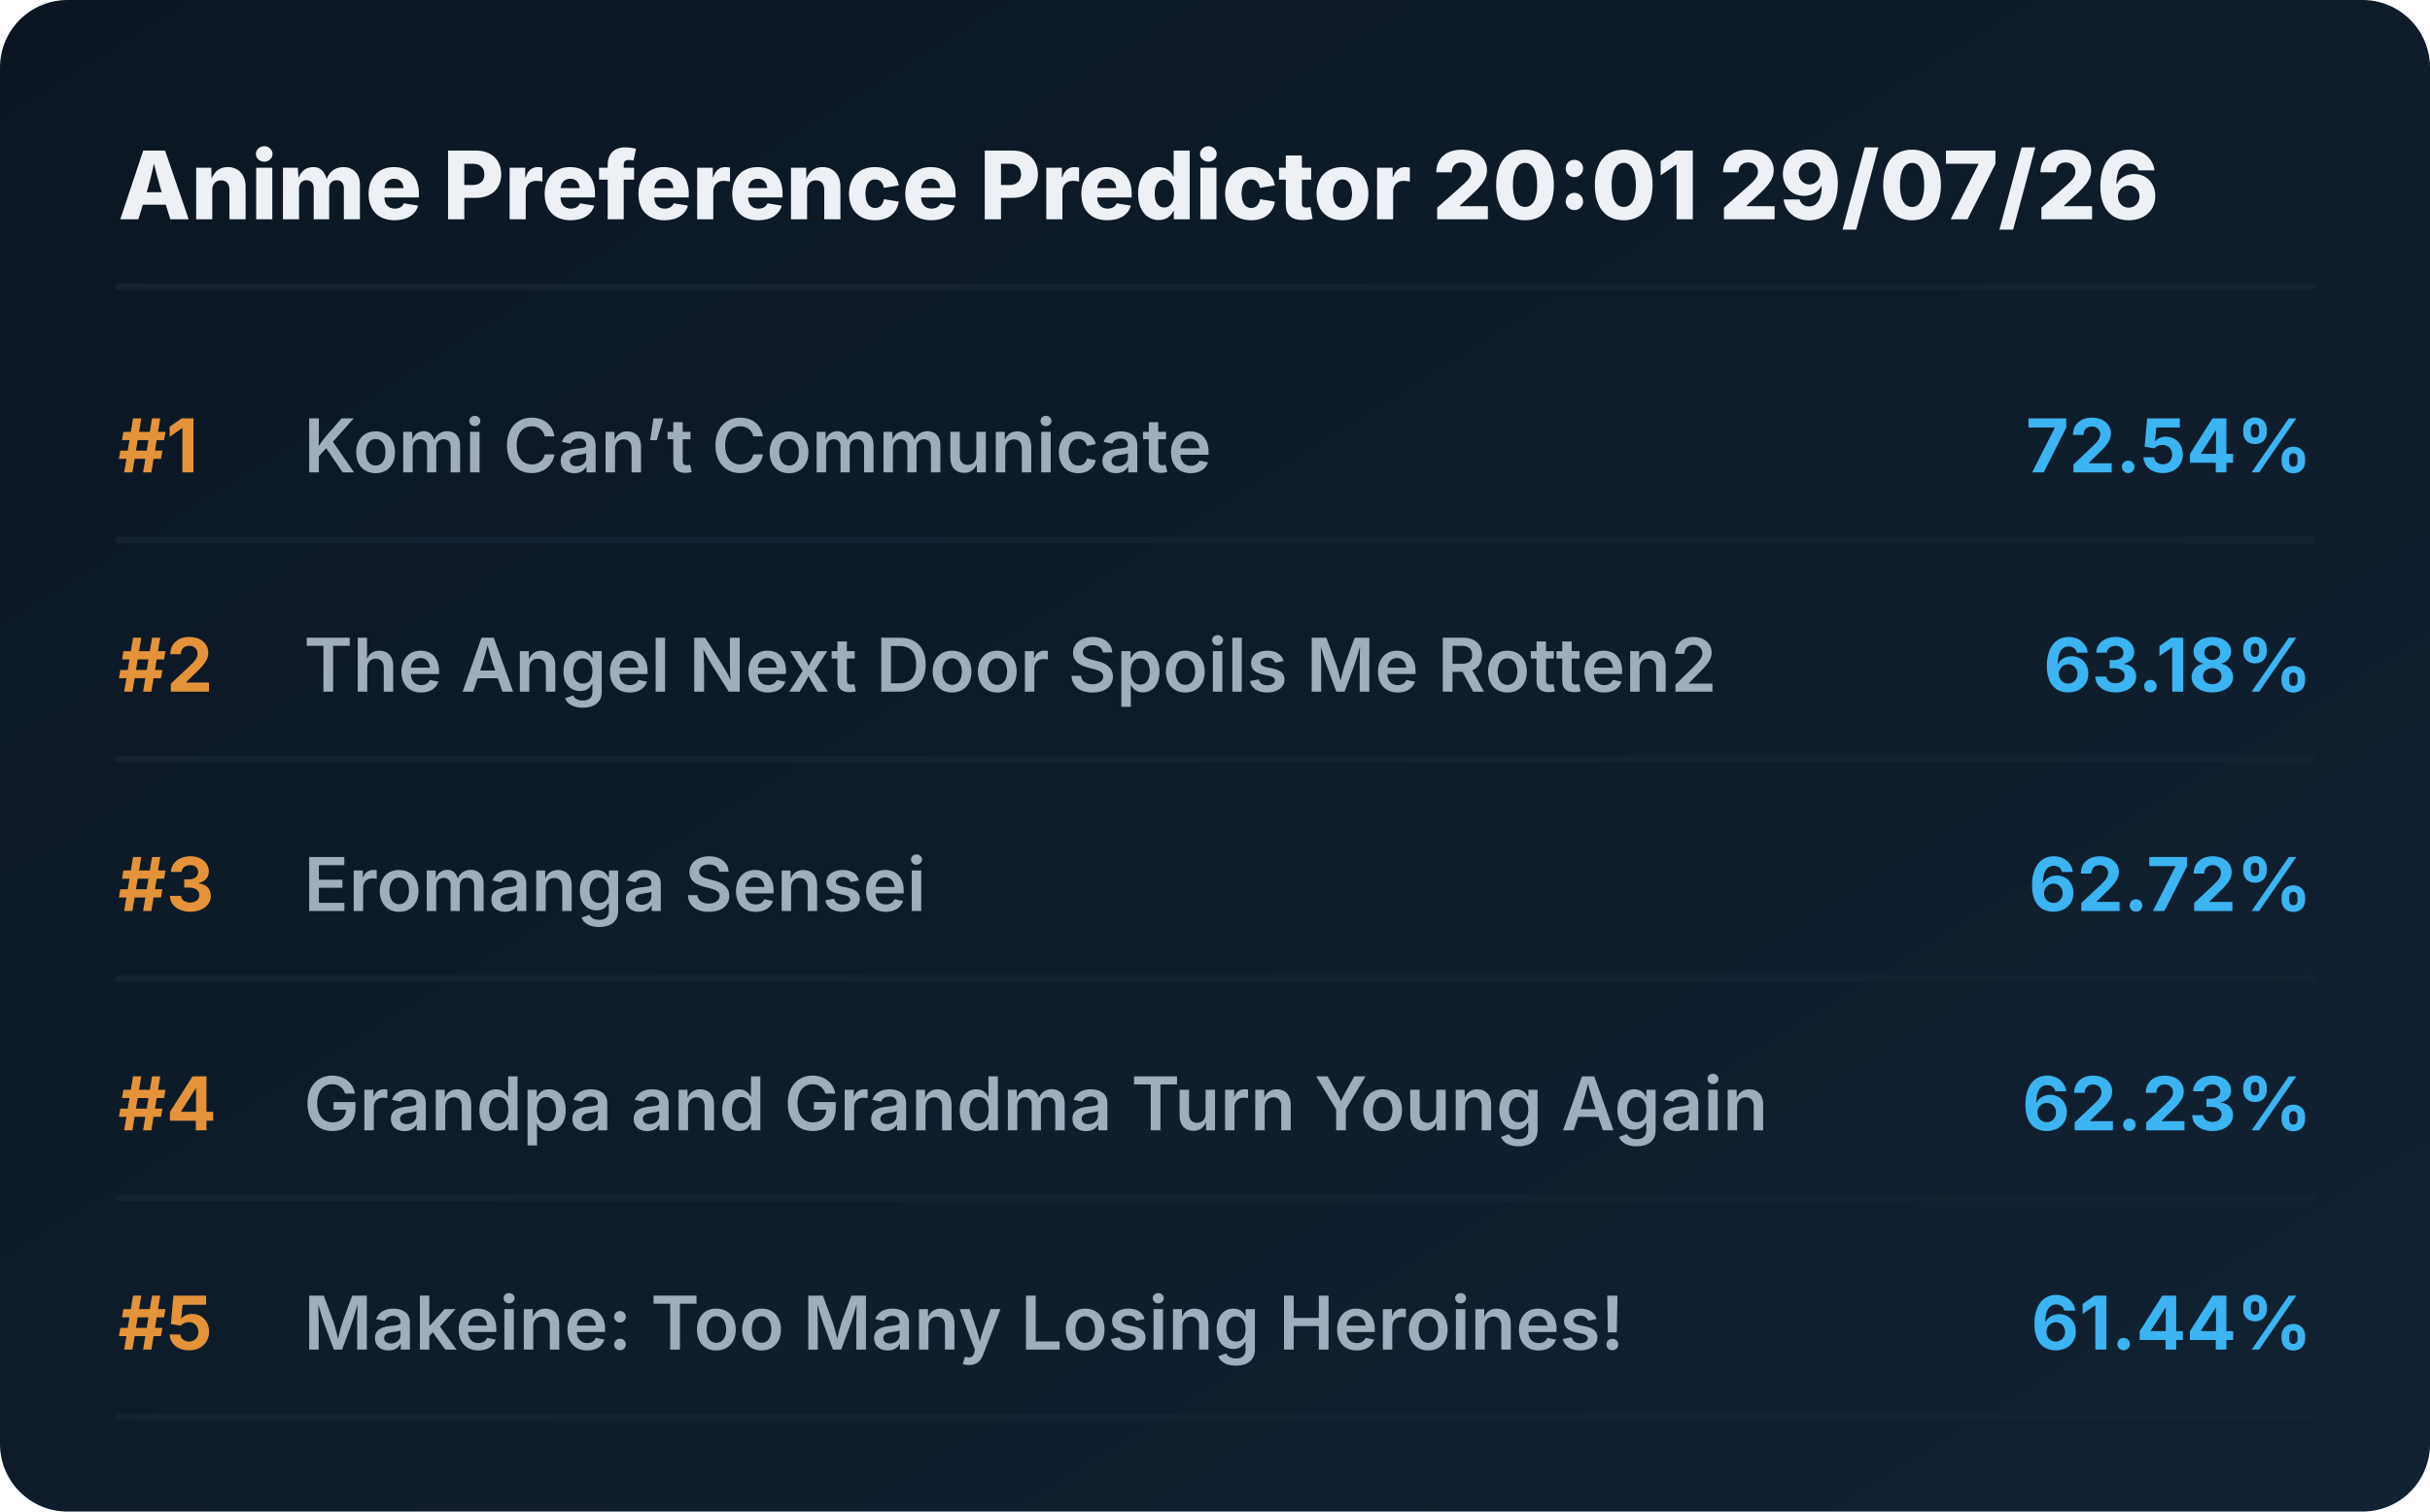
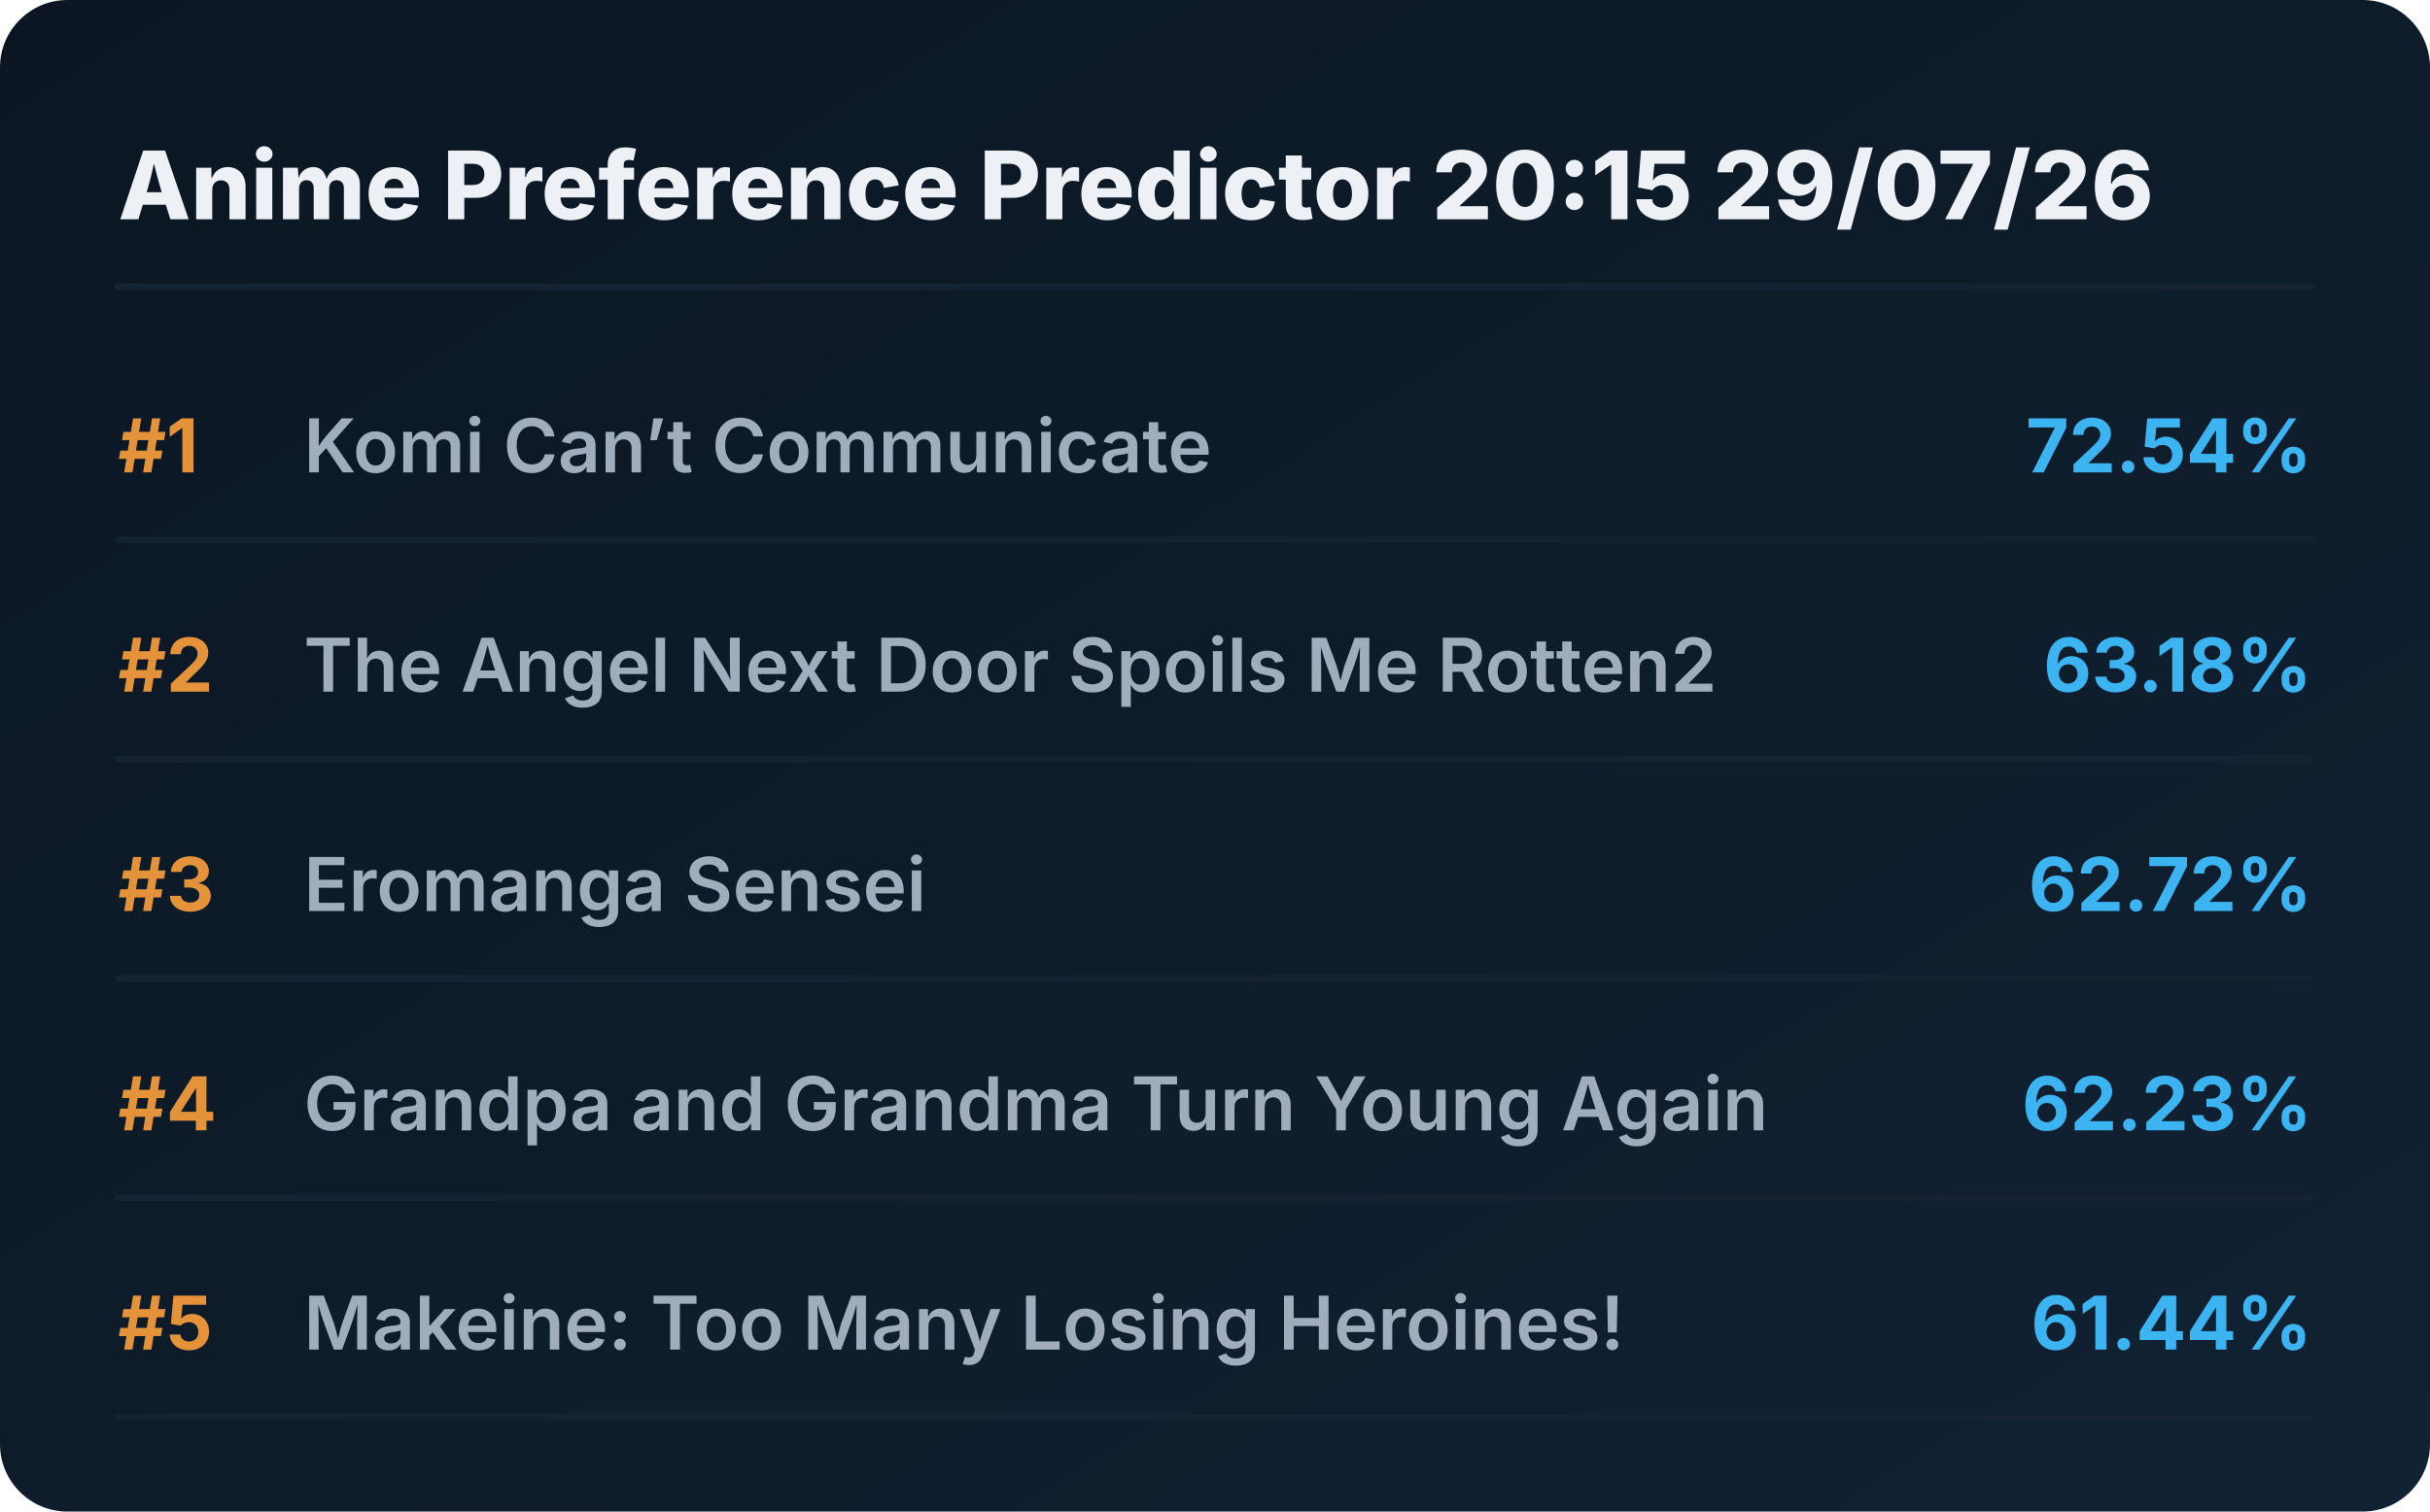
<svg xmlns="http://www.w3.org/2000/svg" viewBox="0 0 720 448" preserveAspectRatio="xMidYMid meet" style="width: 100%; height: auto; max-width: 720px;">
  <defs>
    <linearGradient id="boxGrad" x1="0%" y1="0%" x2="100%" y2="100%">
      <stop offset="0%" stop-color="#0b1622" />
      <stop offset="100%" stop-color="#112233" />
    </linearGradient>
    <clipPath id="titleClip">
      <rect x="90" y="0" width="510" height="100%" />
    </clipPath>
  </defs>
  <style>
    .bg { fill: url(#boxGrad); rx: 20px; }
    .header { font-family: 'Overpass', 'Inter', system-ui, sans-serif; font-weight: 800; font-size: 28px; fill: #edf1f5; }
    .rank { font-family: 'Overpass', 'Inter', system-ui, sans-serif; font-weight: 700; font-size: 22px; fill: #e5933a; }
    .title { font-family: 'Overpass', 'Inter', system-ui, sans-serif; font-weight: 600; font-size: 22px; fill: #9fadbd; }
    .score { font-family: 'Overpass', 'Inter', system-ui, sans-serif; font-weight: 700; font-size: 22px; fill: #3db4f2; }
    .line { stroke: #152232; stroke-width: 2; stroke-linecap: round; }
  </style>
  <rect class="bg" width="720" height="448" />
-   <text x="35" y="65" class="header">Anime Preference Predictor 20:01 29/07/26</text>
+   <text x="35" y="65" class="header">Anime Preference Predictor 20:15 29/07/26</text>
  <line x1="35" y1="85" x2="685" y2="85" class="line" />
  <g transform="translate(0, 0)">
    <text x="35" y="140" class="rank">#1</text>
    <text x="90" y="140" class="title">Komi Can’t Communicate</text>
    <text x="685" y="140" class="score" text-anchor="end">72.54%</text>
    <line x1="35" y1="160" x2="685" y2="160" class="line" />
  </g>
  <g transform="translate(0, 65)">
    <text x="35" y="140" class="rank">#2</text>
    <text x="90" y="140" class="title">The Angel Next Door Spoils Me Rotten2</text>
    <text x="685" y="140" class="score" text-anchor="end">63.18%</text>
    <line x1="35" y1="160" x2="685" y2="160" class="line" />
  </g>
  <g transform="translate(0, 130)">
    <text x="35" y="140" class="rank">#3</text>
    <text x="90" y="140" class="title">Eromanga Sensei</text>
    <text x="685" y="140" class="score" text-anchor="end">62.72%</text>
    <line x1="35" y1="160" x2="685" y2="160" class="line" />
  </g>
  <g transform="translate(0, 195)">
    <text x="35" y="140" class="rank">#4</text>
    <text x="90" y="140" class="title">Grandpa and Grandma Turn Young Again</text>
    <text x="685" y="140" class="score" text-anchor="end">62.23%</text>
    <line x1="35" y1="160" x2="685" y2="160" class="line" />
  </g>
  <g transform="translate(0, 260)">
    <text x="35" y="140" class="rank">#5</text>
    <text x="90" y="140" class="title">Makeine: Too Many Losing Heroines!</text>
    <text x="685" y="140" class="score" text-anchor="end">61.44%</text>
    <line x1="35" y1="160" x2="685" y2="160" class="line" />
  </g>
</svg>
